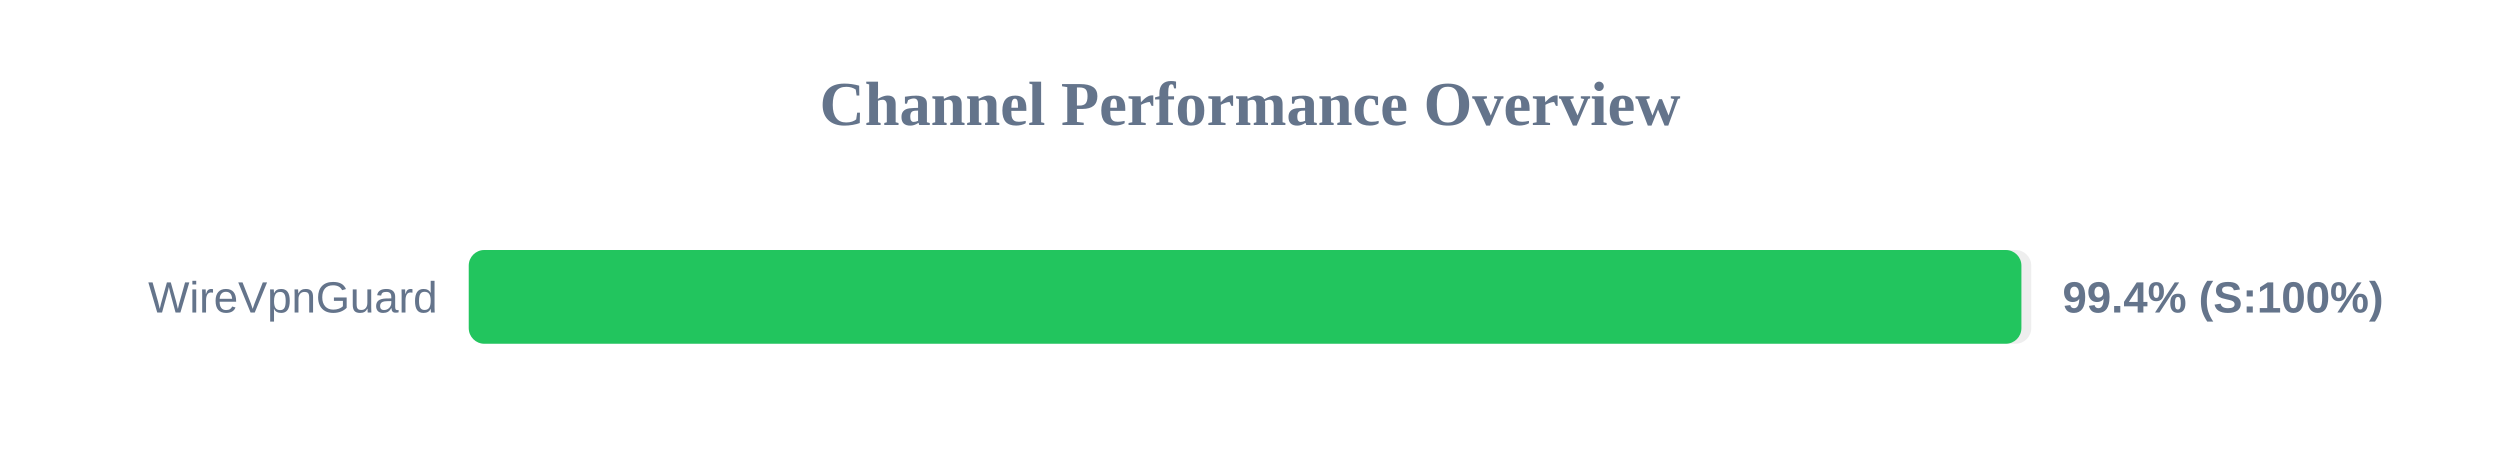
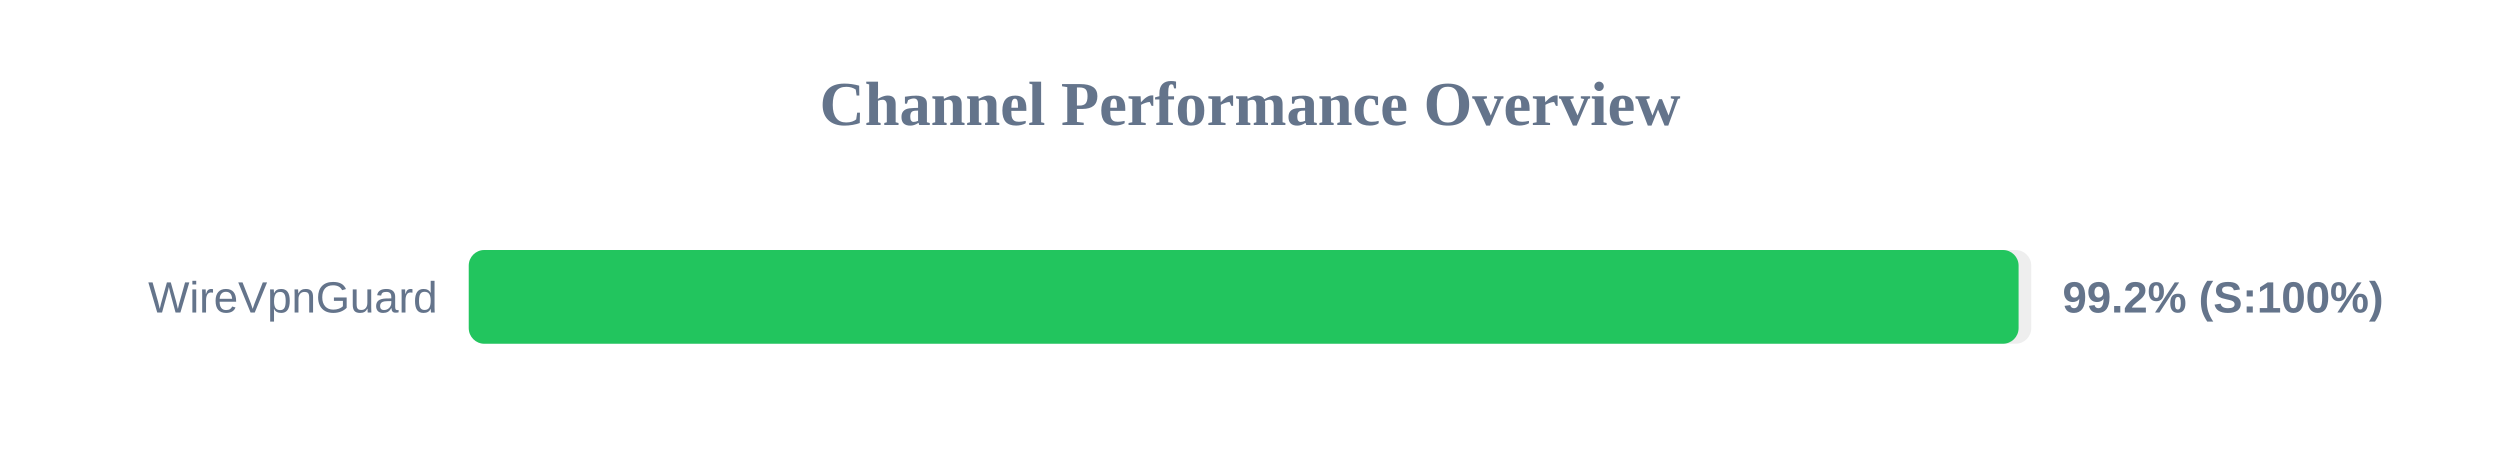
<svg xmlns="http://www.w3.org/2000/svg" width="800" height="150" version="1.1">
  <style>
        .row { font: 14px Arial; fill: #64748b; }
        .score { font: bold 14px Arial; fill: #64748b; }
    </style>
  <text x="400" y="40" text-anchor="middle" font-size="20px" font-weight="bold" fill="#64748b">Channel Performance Overview</text>
  <rect x="150" y="80" width="500" height="30" fill="#eee" rx="5" />
-   <rect x="150" y="80" width="496.85" height="30" fill="#22c55e" rx="5" />
+   <rect x="150" y="80" width="495.95" height="30" fill="#22c55e" rx="5" />
  <text x="140" y="100" text-anchor="end" class="row">WireVpnGuard</text>
-   <text x="660" y="100" text-anchor="start" class="score">99.4% (S:100%)</text>
+   <text x="660" y="100" text-anchor="start" class="score">99.2% (S:100%)</text>
</svg>
